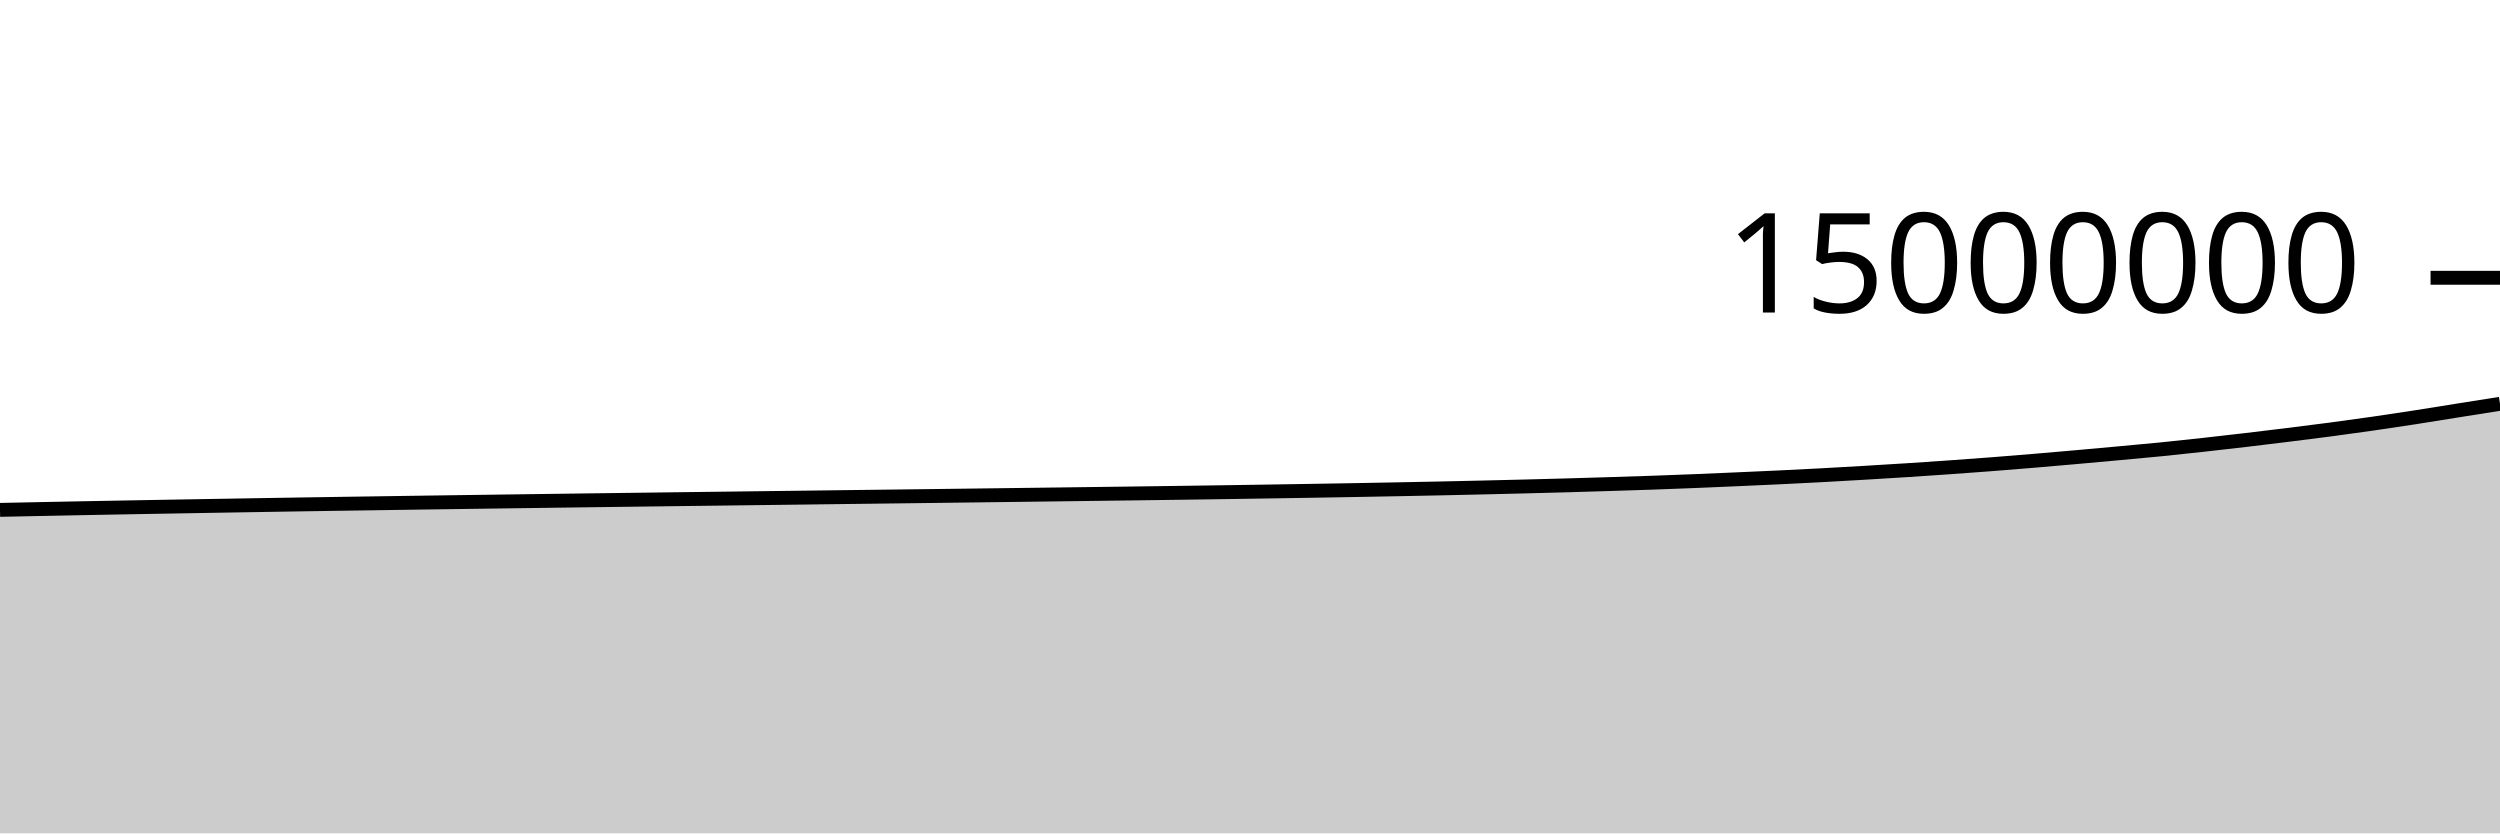
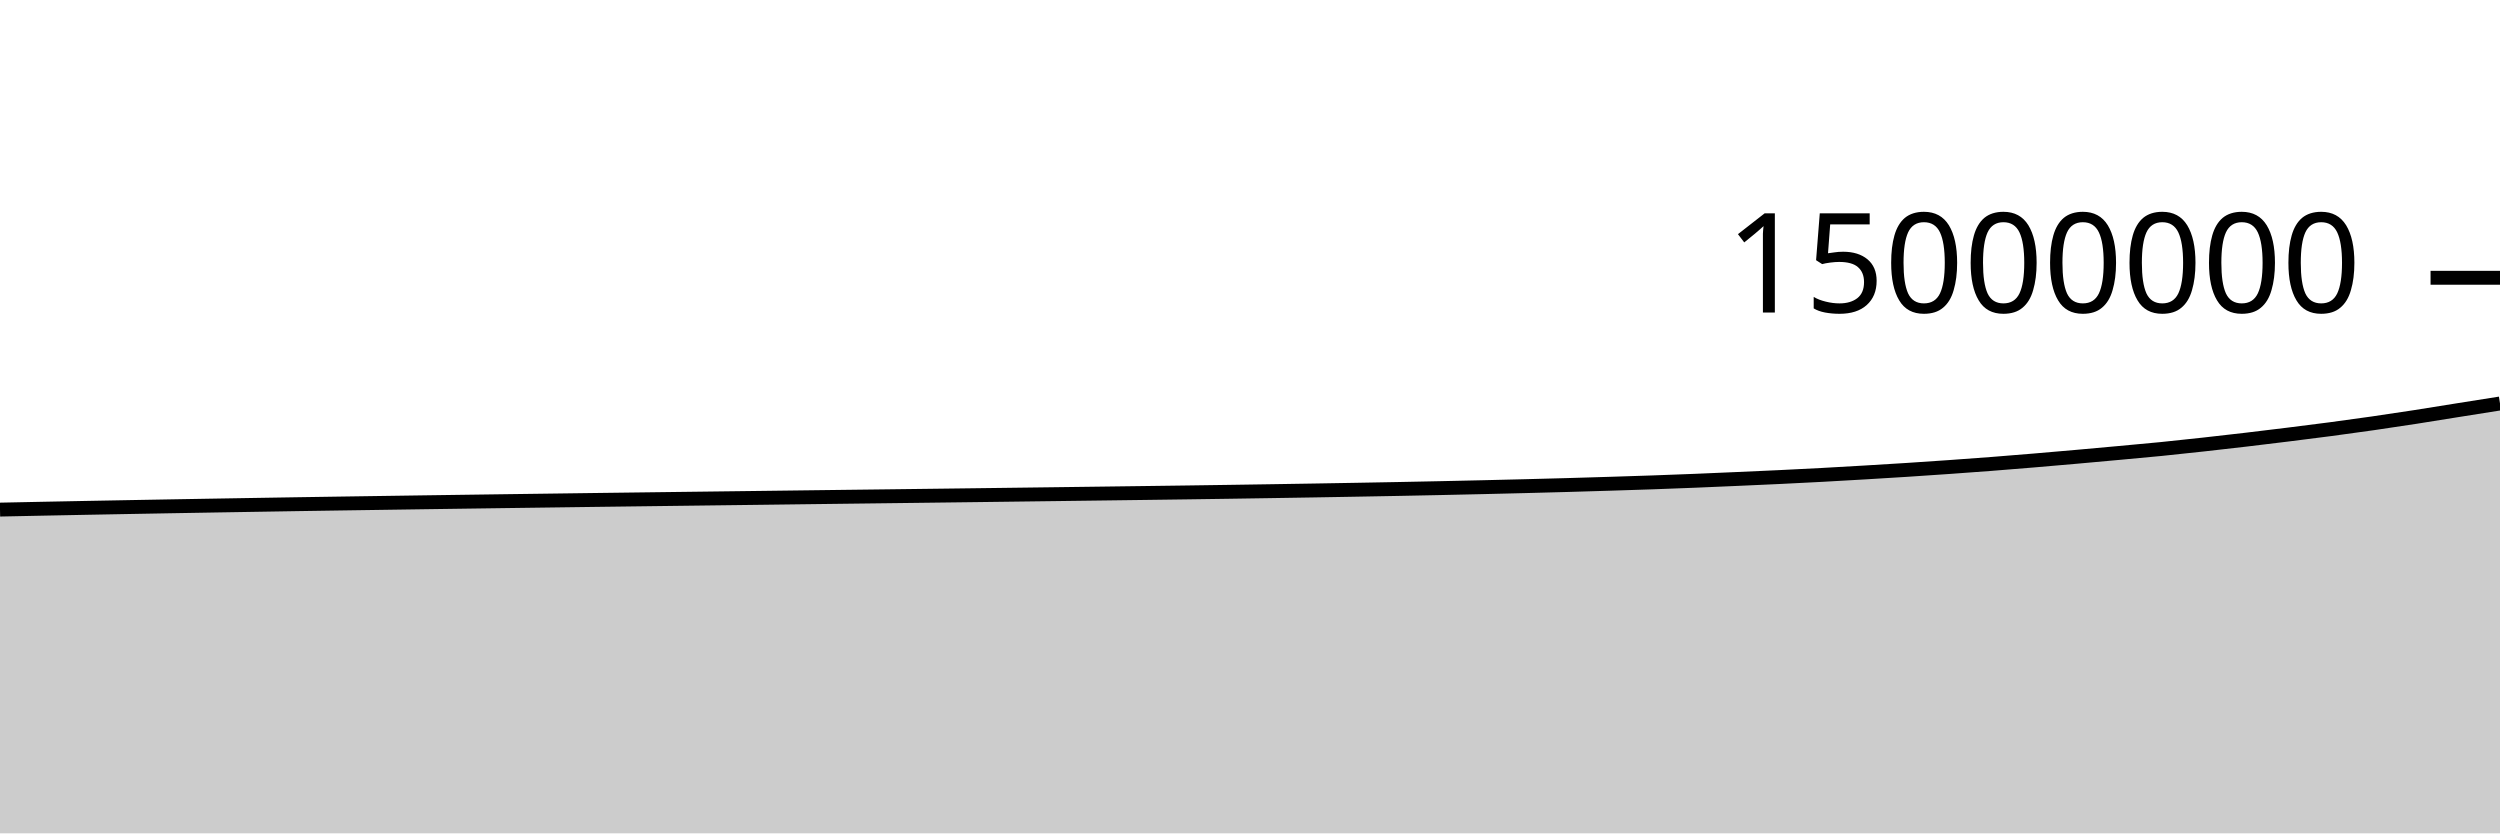
<svg xmlns="http://www.w3.org/2000/svg" viewBox="0 0 180 60">
  <g transform="translate(0,20)">
-     <path class="area" fill="rgba(0, 0, 0, 0.2)" d="M0,16.711C1.017,16.69,2.034,16.669,3.051,16.648C4.068,16.628,5.085,16.608,6.102,16.588C7.119,16.569,8.136,16.55,9.153,16.531C10.169,16.513,11.186,16.495,12.203,16.477C13.22,16.459,14.237,16.441,15.254,16.424C16.271,16.406,17.288,16.389,18.305,16.373C19.322,16.356,20.339,16.34,21.356,16.323C22.373,16.307,23.39,16.292,24.407,16.276C25.424,16.261,26.441,16.246,27.458,16.231C28.475,16.216,29.492,16.201,30.508,16.186C31.525,16.172,32.542,16.157,33.559,16.143C34.576,16.129,35.593,16.115,36.61,16.101C37.627,16.087,38.644,16.074,39.661,16.06C40.678,16.047,41.695,16.033,42.712,16.019C43.729,16.006,44.746,15.993,45.763,15.98C46.78,15.967,47.797,15.954,48.814,15.941C49.831,15.928,50.847,15.916,51.864,15.903C52.881,15.89,53.898,15.878,54.915,15.865C55.932,15.852,56.949,15.84,57.966,15.827C58.983,15.814,60,15.801,61.017,15.788C62.034,15.776,63.051,15.764,64.068,15.751C65.085,15.739,66.102,15.726,67.119,15.713C68.136,15.701,69.153,15.688,70.169,15.675C71.186,15.662,72.203,15.649,73.22,15.636C74.237,15.623,75.254,15.61,76.271,15.597C77.288,15.584,78.305,15.571,79.322,15.558C80.339,15.545,81.356,15.531,82.373,15.518C83.39,15.504,84.407,15.49,85.424,15.476C86.441,15.462,87.458,15.447,88.475,15.432C89.492,15.417,90.508,15.401,91.525,15.385C92.542,15.369,93.559,15.353,94.576,15.336C95.593,15.319,96.61,15.302,97.627,15.284C98.644,15.266,99.661,15.247,100.678,15.227C101.695,15.208,102.712,15.187,103.729,15.166C104.746,15.144,105.763,15.121,106.78,15.098C107.797,15.074,108.814,15.05,109.831,15.024C110.847,14.998,111.864,14.971,112.881,14.943C113.898,14.914,114.915,14.884,115.932,14.852C116.949,14.82,117.966,14.788,118.983,14.753C120,14.717,121.017,14.679,122.034,14.638C123.051,14.597,124.068,14.552,125.085,14.507C126.102,14.462,127.119,14.417,128.136,14.369C129.153,14.32,130.169,14.269,131.186,14.215C132.203,14.16,133.22,14.101,134.237,14.041C135.254,13.981,136.271,13.92,137.288,13.854C138.305,13.788,139.322,13.719,140.339,13.648C141.356,13.576,142.373,13.502,143.39,13.424C144.407,13.345,145.424,13.262,146.441,13.177C147.458,13.092,148.475,13.003,149.492,12.913C150.508,12.823,151.525,12.73,152.542,12.637C153.559,12.543,154.576,12.454,155.593,12.352C156.61,12.251,157.627,12.14,158.644,12.028C159.661,11.916,160.678,11.8,161.695,11.68C162.712,11.56,163.729,11.437,164.746,11.31C165.763,11.184,166.78,11.058,167.797,10.923C168.814,10.788,169.831,10.648,170.847,10.501C171.864,10.355,172.881,10.202,173.898,10.044C174.915,9.886,175.932,9.718,176.949,9.556C177.966,9.394,178.983,9.233,180,9.073L180,40C178.983,40,177.966,40,176.949,40C175.932,40,174.915,40,173.898,40C172.881,40,171.864,40,170.847,40C169.831,40,168.814,40,167.797,40C166.78,40,165.763,40,164.746,40C163.729,40,162.712,40,161.695,40C160.678,40,159.661,40,158.644,40C157.627,40,156.61,40,155.593,40C154.576,40,153.559,40,152.542,40C151.525,40,150.508,40,149.492,40C148.475,40,147.458,40,146.441,40C145.424,40,144.407,40,143.39,40C142.373,40,141.356,40,140.339,40C139.322,40,138.305,40,137.288,40C136.271,40,135.254,40,134.237,40C133.22,40,132.203,40,131.186,40C130.169,40,129.153,40,128.136,40C127.119,40,126.102,40,125.085,40C124.068,40,123.051,40,122.034,40C121.017,40,120,40,118.983,40C117.966,40,116.949,40,115.932,40C114.915,40,113.898,40,112.881,40C111.864,40,110.847,40,109.831,40C108.814,40,107.797,40,106.78,40C105.763,40,104.746,40,103.729,40C102.712,40,101.695,40,100.678,40C99.661,40,98.644,40,97.627,40C96.61,40,95.593,40,94.576,40C93.559,40,92.542,40,91.525,40C90.508,40,89.492,40,88.475,40C87.458,40,86.441,40,85.424,40C84.407,40,83.39,40,82.373,40C81.356,40,80.339,40,79.322,40C78.305,40,77.288,40,76.271,40C75.254,40,74.237,40,73.22,40C72.203,40,71.186,40,70.169,40C69.153,40,68.136,40,67.119,40C66.102,40,65.085,40,64.068,40C63.051,40,62.034,40,61.017,40C60,40,58.983,40,57.966,40C56.949,40,55.932,40,54.915,40C53.898,40,52.881,40,51.864,40C50.847,40,49.831,40,48.814,40C47.797,40,46.78,40,45.763,40C44.746,40,43.729,40,42.712,40C41.695,40,40.678,40,39.661,40C38.644,40,37.627,40,36.61,40C35.593,40,34.576,40,33.559,40C32.542,40,31.525,40,30.508,40C29.492,40,28.475,40,27.458,40C26.441,40,25.424,40,24.407,40C23.39,40,22.373,40,21.356,40C20.339,40,19.322,40,18.305,40C17.288,40,16.271,40,15.254,40C14.237,40,13.22,40,12.203,40C11.186,40,10.169,40,9.153,40C8.136,40,7.119,40,6.102,40C5.085,40,4.068,40,3.051,40C2.034,40,1.017,40,0,40Z" />
-     <path class="line" stroke="black" fill="none" d="M0,16.711C1.017,16.69,2.034,16.669,3.051,16.648C4.068,16.628,5.085,16.608,6.102,16.588C7.119,16.569,8.136,16.55,9.153,16.531C10.169,16.513,11.186,16.495,12.203,16.477C13.22,16.459,14.237,16.441,15.254,16.424C16.271,16.406,17.288,16.389,18.305,16.373C19.322,16.356,20.339,16.34,21.356,16.323C22.373,16.307,23.39,16.292,24.407,16.276C25.424,16.261,26.441,16.246,27.458,16.231C28.475,16.216,29.492,16.201,30.508,16.186C31.525,16.172,32.542,16.157,33.559,16.143C34.576,16.129,35.593,16.115,36.61,16.101C37.627,16.087,38.644,16.074,39.661,16.06C40.678,16.047,41.695,16.033,42.712,16.019C43.729,16.006,44.746,15.993,45.763,15.98C46.78,15.967,47.797,15.954,48.814,15.941C49.831,15.928,50.847,15.916,51.864,15.903C52.881,15.89,53.898,15.878,54.915,15.865C55.932,15.852,56.949,15.84,57.966,15.827C58.983,15.814,60,15.801,61.017,15.788C62.034,15.776,63.051,15.764,64.068,15.751C65.085,15.739,66.102,15.726,67.119,15.713C68.136,15.701,69.153,15.688,70.169,15.675C71.186,15.662,72.203,15.649,73.22,15.636C74.237,15.623,75.254,15.61,76.271,15.597C77.288,15.584,78.305,15.571,79.322,15.558C80.339,15.545,81.356,15.531,82.373,15.518C83.39,15.504,84.407,15.49,85.424,15.476C86.441,15.462,87.458,15.447,88.475,15.432C89.492,15.417,90.508,15.401,91.525,15.385C92.542,15.369,93.559,15.353,94.576,15.336C95.593,15.319,96.61,15.302,97.627,15.284C98.644,15.266,99.661,15.247,100.678,15.227C101.695,15.208,102.712,15.187,103.729,15.166C104.746,15.144,105.763,15.121,106.78,15.098C107.797,15.074,108.814,15.05,109.831,15.024C110.847,14.998,111.864,14.971,112.881,14.943C113.898,14.914,114.915,14.884,115.932,14.852C116.949,14.82,117.966,14.788,118.983,14.753C120,14.717,121.017,14.679,122.034,14.638C123.051,14.597,124.068,14.552,125.085,14.507C126.102,14.462,127.119,14.417,128.136,14.369C129.153,14.32,130.169,14.269,131.186,14.215C132.203,14.16,133.22,14.101,134.237,14.041C135.254,13.981,136.271,13.92,137.288,13.854C138.305,13.788,139.322,13.719,140.339,13.648C141.356,13.576,142.373,13.502,143.39,13.424C144.407,13.345,145.424,13.262,146.441,13.177C147.458,13.092,148.475,13.003,149.492,12.913C150.508,12.823,151.525,12.73,152.542,12.637C153.559,12.543,154.576,12.454,155.593,12.352C156.61,12.251,157.627,12.14,158.644,12.028C159.661,11.916,160.678,11.8,161.695,11.68C162.712,11.56,163.729,11.437,164.746,11.31C165.763,11.184,166.78,11.058,167.797,10.923C168.814,10.788,169.831,10.648,170.847,10.501C171.864,10.355,172.881,10.202,173.898,10.044C174.915,9.886,175.932,9.718,176.949,9.556C177.966,9.394,178.983,9.233,180,9.073" />
+     <path class="area" fill="rgba(0, 0, 0, 0.2)" d="M0,16.691C1.017,16.669,2.034,16.648,3.051,16.628C4.068,16.607,5.085,16.587,6.102,16.568C7.119,16.548,8.136,16.529,9.153,16.511C10.169,16.492,11.186,16.474,12.203,16.456C13.22,16.438,14.237,16.42,15.254,16.403C16.271,16.385,17.288,16.368,18.305,16.352C19.322,16.335,20.339,16.318,21.356,16.302C22.373,16.286,23.39,16.271,24.407,16.255C25.424,16.24,26.441,16.225,27.458,16.21C28.475,16.195,29.492,16.18,30.508,16.165C31.525,16.151,32.542,16.136,33.559,16.122C34.576,16.108,35.593,16.094,36.61,16.08C37.627,16.066,38.644,16.053,39.661,16.039C40.678,16.026,41.695,16.012,42.712,15.998C43.729,15.985,44.746,15.972,45.763,15.959C46.78,15.946,47.797,15.933,48.814,15.92C49.831,15.907,50.847,15.894,51.864,15.882C52.881,15.869,53.898,15.856,54.915,15.844C55.932,15.831,56.949,15.818,57.966,15.805C58.983,15.793,60,15.78,61.017,15.767C62.034,15.755,63.051,15.742,64.068,15.73C65.085,15.717,66.102,15.705,67.119,15.692C68.136,15.679,69.153,15.667,70.169,15.654C71.186,15.641,72.203,15.628,73.22,15.615C74.237,15.602,75.254,15.589,76.271,15.576C77.288,15.563,78.305,15.55,79.322,15.536C80.339,15.523,81.356,15.51,82.373,15.496C83.39,15.483,84.407,15.469,85.424,15.455C86.441,15.44,87.458,15.426,88.475,15.411C89.492,15.395,90.508,15.38,91.525,15.364C92.542,15.348,93.559,15.332,94.576,15.315C95.593,15.298,96.61,15.28,97.627,15.262C98.644,15.244,99.661,15.225,100.678,15.206C101.695,15.186,102.712,15.166,103.729,15.144C104.746,15.122,105.763,15.1,106.78,15.076C107.797,15.052,108.814,15.028,109.831,15.002C110.847,14.976,111.864,14.95,112.881,14.921C113.898,14.892,114.915,14.862,115.932,14.83C116.949,14.798,117.966,14.767,118.983,14.731C120,14.695,121.017,14.657,122.034,14.616C123.051,14.575,124.068,14.53,125.085,14.485C126.102,14.441,127.119,14.395,128.136,14.347C129.153,14.298,130.169,14.247,131.186,14.193C132.203,14.138,133.22,14.079,134.237,14.019C135.254,13.959,136.271,13.898,137.288,13.832C138.305,13.767,139.322,13.698,140.339,13.626C141.356,13.554,142.373,13.48,143.39,13.402C144.407,13.323,145.424,13.24,146.441,13.155C147.458,13.07,148.475,12.981,149.492,12.891C150.508,12.801,151.525,12.708,152.542,12.615C153.559,12.521,154.576,12.432,155.593,12.33C156.61,12.229,157.627,12.118,158.644,12.006C159.661,11.894,160.678,11.777,161.695,11.658C162.712,11.538,163.729,11.414,164.746,11.288C165.763,11.162,166.78,11.035,167.797,10.9C168.814,10.766,169.831,10.626,170.847,10.479C171.864,10.333,172.881,10.179,173.898,10.022C174.915,9.864,175.932,9.695,176.949,9.534C177.966,9.372,178.983,9.211,180,9.051L180,40C178.983,40,177.966,40,176.949,40C175.932,40,174.915,40,173.898,40C172.881,40,171.864,40,170.847,40C169.831,40,168.814,40,167.797,40C166.78,40,165.763,40,164.746,40C163.729,40,162.712,40,161.695,40C160.678,40,159.661,40,158.644,40C157.627,40,156.61,40,155.593,40C154.576,40,153.559,40,152.542,40C151.525,40,150.508,40,149.492,40C148.475,40,147.458,40,146.441,40C145.424,40,144.407,40,143.39,40C142.373,40,141.356,40,140.339,40C139.322,40,138.305,40,137.288,40C136.271,40,135.254,40,134.237,40C133.22,40,132.203,40,131.186,40C130.169,40,129.153,40,128.136,40C127.119,40,126.102,40,125.085,40C124.068,40,123.051,40,122.034,40C121.017,40,120,40,118.983,40C117.966,40,116.949,40,115.932,40C114.915,40,113.898,40,112.881,40C111.864,40,110.847,40,109.831,40C108.814,40,107.797,40,106.78,40C105.763,40,104.746,40,103.729,40C102.712,40,101.695,40,100.678,40C99.661,40,98.644,40,97.627,40C96.61,40,95.593,40,94.576,40C93.559,40,92.542,40,91.525,40C90.508,40,89.492,40,88.475,40C87.458,40,86.441,40,85.424,40C84.407,40,83.39,40,82.373,40C81.356,40,80.339,40,79.322,40C78.305,40,77.288,40,76.271,40C75.254,40,74.237,40,73.22,40C72.203,40,71.186,40,70.169,40C69.153,40,68.136,40,67.119,40C66.102,40,65.085,40,64.068,40C63.051,40,62.034,40,61.017,40C60,40,58.983,40,57.966,40C56.949,40,55.932,40,54.915,40C53.898,40,52.881,40,51.864,40C50.847,40,49.831,40,48.814,40C47.797,40,46.78,40,45.763,40C44.746,40,43.729,40,42.712,40C41.695,40,40.678,40,39.661,40C38.644,40,37.627,40,36.61,40C35.593,40,34.576,40,33.559,40C32.542,40,31.525,40,30.508,40C29.492,40,28.475,40,27.458,40C26.441,40,25.424,40,24.407,40C23.39,40,22.373,40,21.356,40C20.339,40,19.322,40,18.305,40C17.288,40,16.271,40,15.254,40C14.237,40,13.22,40,12.203,40C11.186,40,10.169,40,9.153,40C8.136,40,7.119,40,6.102,40C5.085,40,4.068,40,3.051,40C2.034,40,1.017,40,0,40Z" />
+     <path class="line" stroke="black" fill="none" d="M0,16.691C1.017,16.669,2.034,16.648,3.051,16.628C4.068,16.607,5.085,16.587,6.102,16.568C7.119,16.548,8.136,16.529,9.153,16.511C10.169,16.492,11.186,16.474,12.203,16.456C13.22,16.438,14.237,16.42,15.254,16.403C16.271,16.385,17.288,16.368,18.305,16.352C19.322,16.335,20.339,16.318,21.356,16.302C22.373,16.286,23.39,16.271,24.407,16.255C25.424,16.24,26.441,16.225,27.458,16.21C28.475,16.195,29.492,16.18,30.508,16.165C31.525,16.151,32.542,16.136,33.559,16.122C34.576,16.108,35.593,16.094,36.61,16.08C37.627,16.066,38.644,16.053,39.661,16.039C40.678,16.026,41.695,16.012,42.712,15.998C43.729,15.985,44.746,15.972,45.763,15.959C46.78,15.946,47.797,15.933,48.814,15.92C49.831,15.907,50.847,15.894,51.864,15.882C52.881,15.869,53.898,15.856,54.915,15.844C55.932,15.831,56.949,15.818,57.966,15.805C58.983,15.793,60,15.78,61.017,15.767C62.034,15.755,63.051,15.742,64.068,15.73C65.085,15.717,66.102,15.705,67.119,15.692C68.136,15.679,69.153,15.667,70.169,15.654C71.186,15.641,72.203,15.628,73.22,15.615C74.237,15.602,75.254,15.589,76.271,15.576C77.288,15.563,78.305,15.55,79.322,15.536C80.339,15.523,81.356,15.51,82.373,15.496C83.39,15.483,84.407,15.469,85.424,15.455C86.441,15.44,87.458,15.426,88.475,15.411C89.492,15.395,90.508,15.38,91.525,15.364C92.542,15.348,93.559,15.332,94.576,15.315C95.593,15.298,96.61,15.28,97.627,15.262C98.644,15.244,99.661,15.225,100.678,15.206C101.695,15.186,102.712,15.166,103.729,15.144C104.746,15.122,105.763,15.1,106.78,15.076C107.797,15.052,108.814,15.028,109.831,15.002C110.847,14.976,111.864,14.95,112.881,14.921C113.898,14.892,114.915,14.862,115.932,14.83C116.949,14.798,117.966,14.767,118.983,14.731C120,14.695,121.017,14.657,122.034,14.616C123.051,14.575,124.068,14.53,125.085,14.485C126.102,14.441,127.119,14.395,128.136,14.347C129.153,14.298,130.169,14.247,131.186,14.193C132.203,14.138,133.22,14.079,134.237,14.019C135.254,13.959,136.271,13.898,137.288,13.832C138.305,13.767,139.322,13.698,140.339,13.626C141.356,13.554,142.373,13.48,143.39,13.402C144.407,13.323,145.424,13.24,146.441,13.155C147.458,13.07,148.475,12.981,149.492,12.891C150.508,12.801,151.525,12.708,152.542,12.615C153.559,12.521,154.576,12.432,155.593,12.33C156.61,12.229,157.627,12.118,158.644,12.006C159.661,11.894,160.678,11.777,161.695,11.658C162.712,11.538,163.729,11.414,164.746,11.288C165.763,11.162,166.78,11.035,167.797,10.9C168.814,10.766,169.831,10.626,170.847,10.479C171.864,10.333,172.881,10.179,173.898,10.022C174.915,9.864,175.932,9.695,176.949,9.534C177.966,9.372,178.983,9.211,180,9.051" />
    <path class="axis-ceiling" stroke-width="1" stroke="black" fill="none" d="M175,0L180,0" />
    <text class="axis-ceiling-label" font-family="sans-serif" text-anchor="end" font-size="10px" x="170" y="2.5">15000000</text>
  </g>
</svg>
